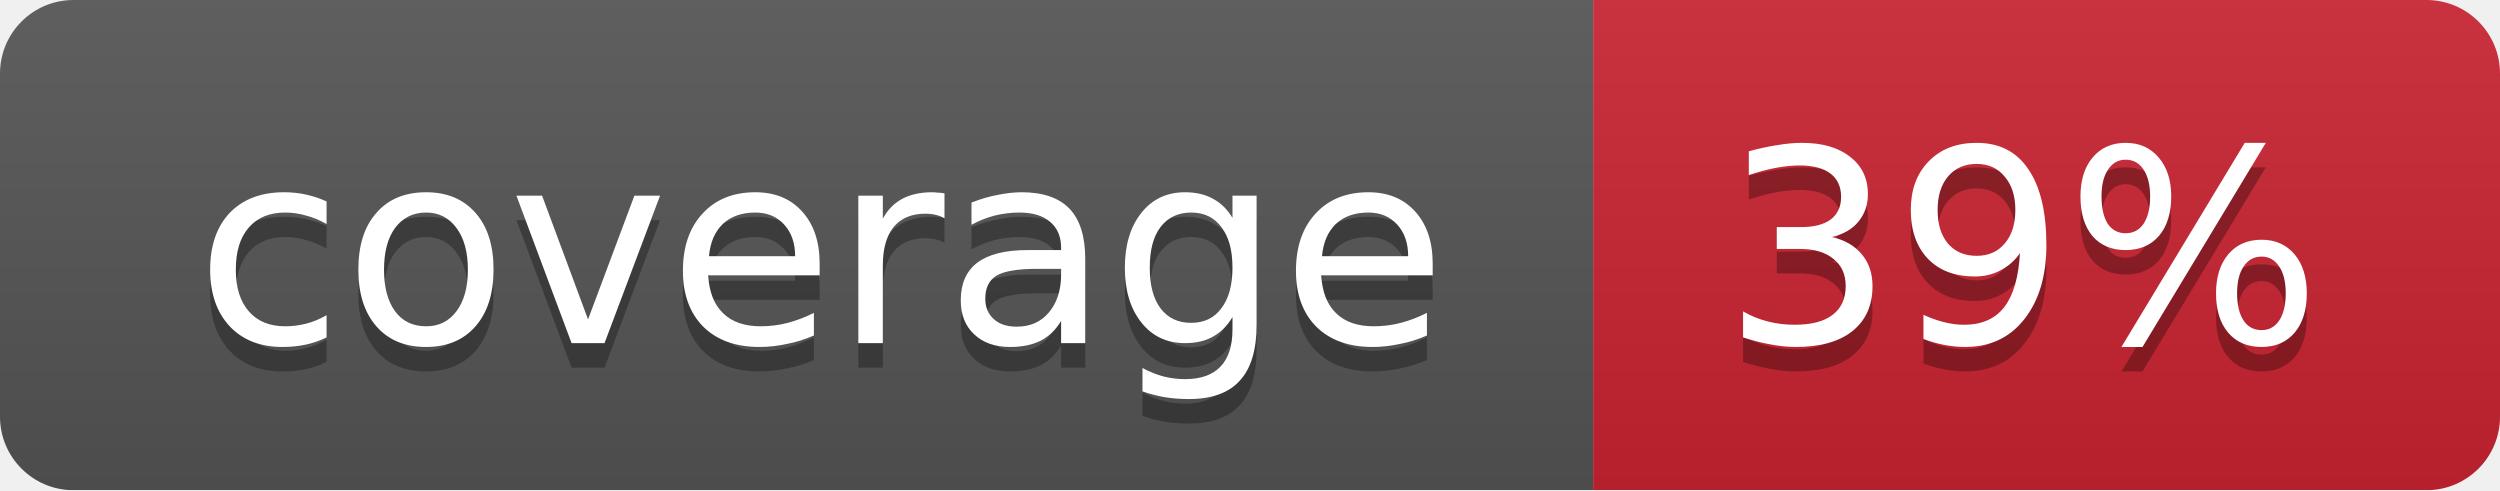
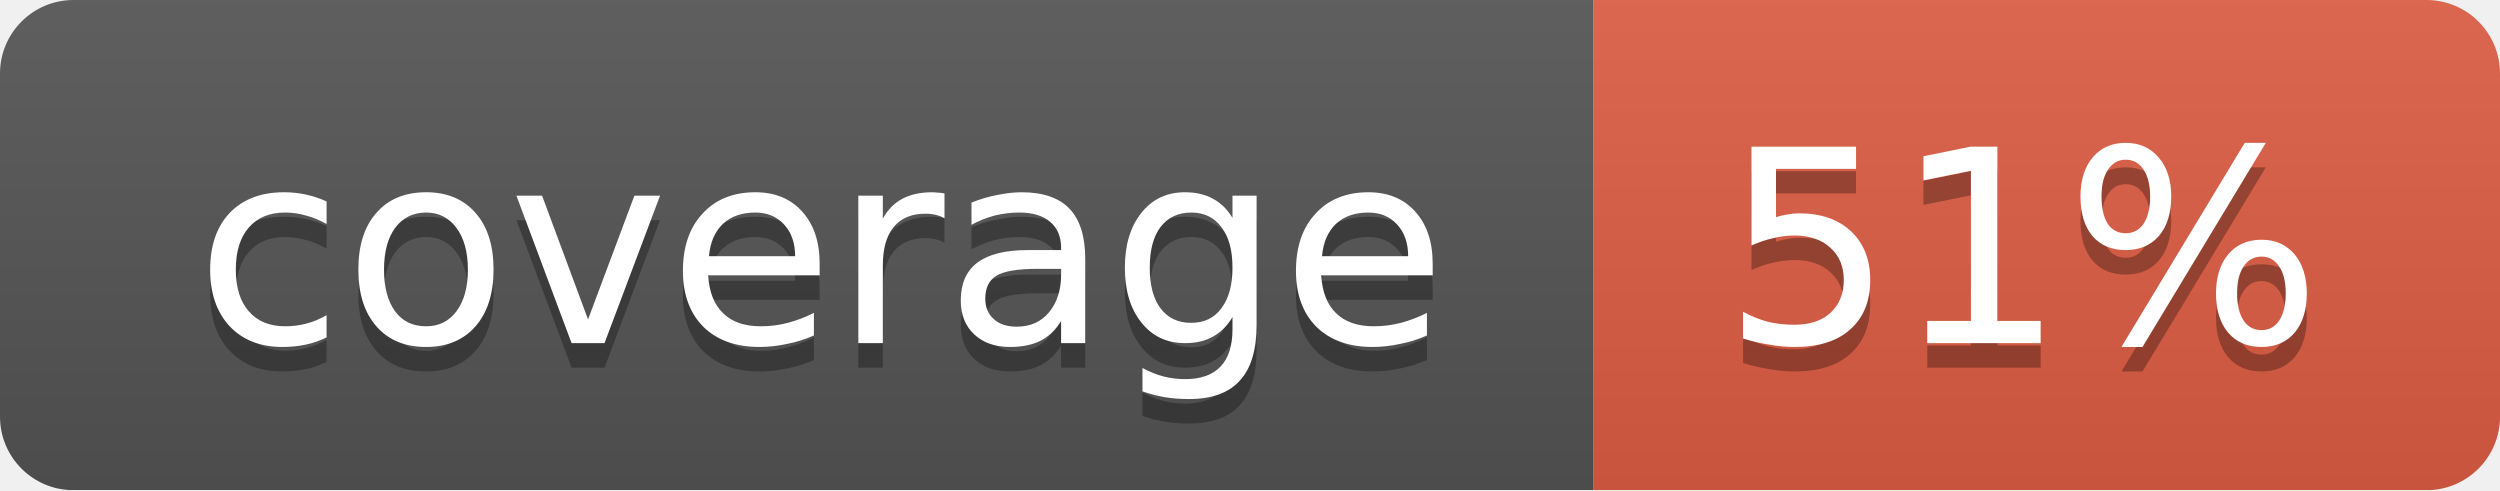
<svg xmlns="http://www.w3.org/2000/svg" width="102" height="20">
  <linearGradient id="smooth" x2="0" y2="100%">
    <stop offset="0" stop-color="#bbb" stop-opacity=".1" />
    <stop offset="1" stop-opacity=".1" />
  </linearGradient>
  <mask id="round">
    <rect width="102" height="20" rx="3" fill="#fff" />
  </mask>
  <g mask="url(#round)">
    <rect width="65" height="20" fill="#555" />
-     <rect x="65" width="37" height="20" fill="#cb2431" />
+     <rect x="65" width="37" height="20" fill="#e05d44" />
    <rect width="102" height="20" fill="url(#smooth)" />
  </g>
  <g fill="#fff" text-anchor="middle" font-family="DejaVu Sans,Verdana,Geneva,sans-serif" font-size="11">
    <text x="33.5" y="15" fill="#010101" fill-opacity=".3">coverage</text>
    <text x="33.5" y="14">coverage</text>
-     <text x="82.5" y="15" fill="#010101" fill-opacity=".3">39%</text>
-     <text x="82.5" y="14">39%</text>
+     <text x="82.5" y="15" fill="#010101" fill-opacity=".3">51%</text>
+     <text x="82.5" y="14">51%</text>
  </g>
</svg>
